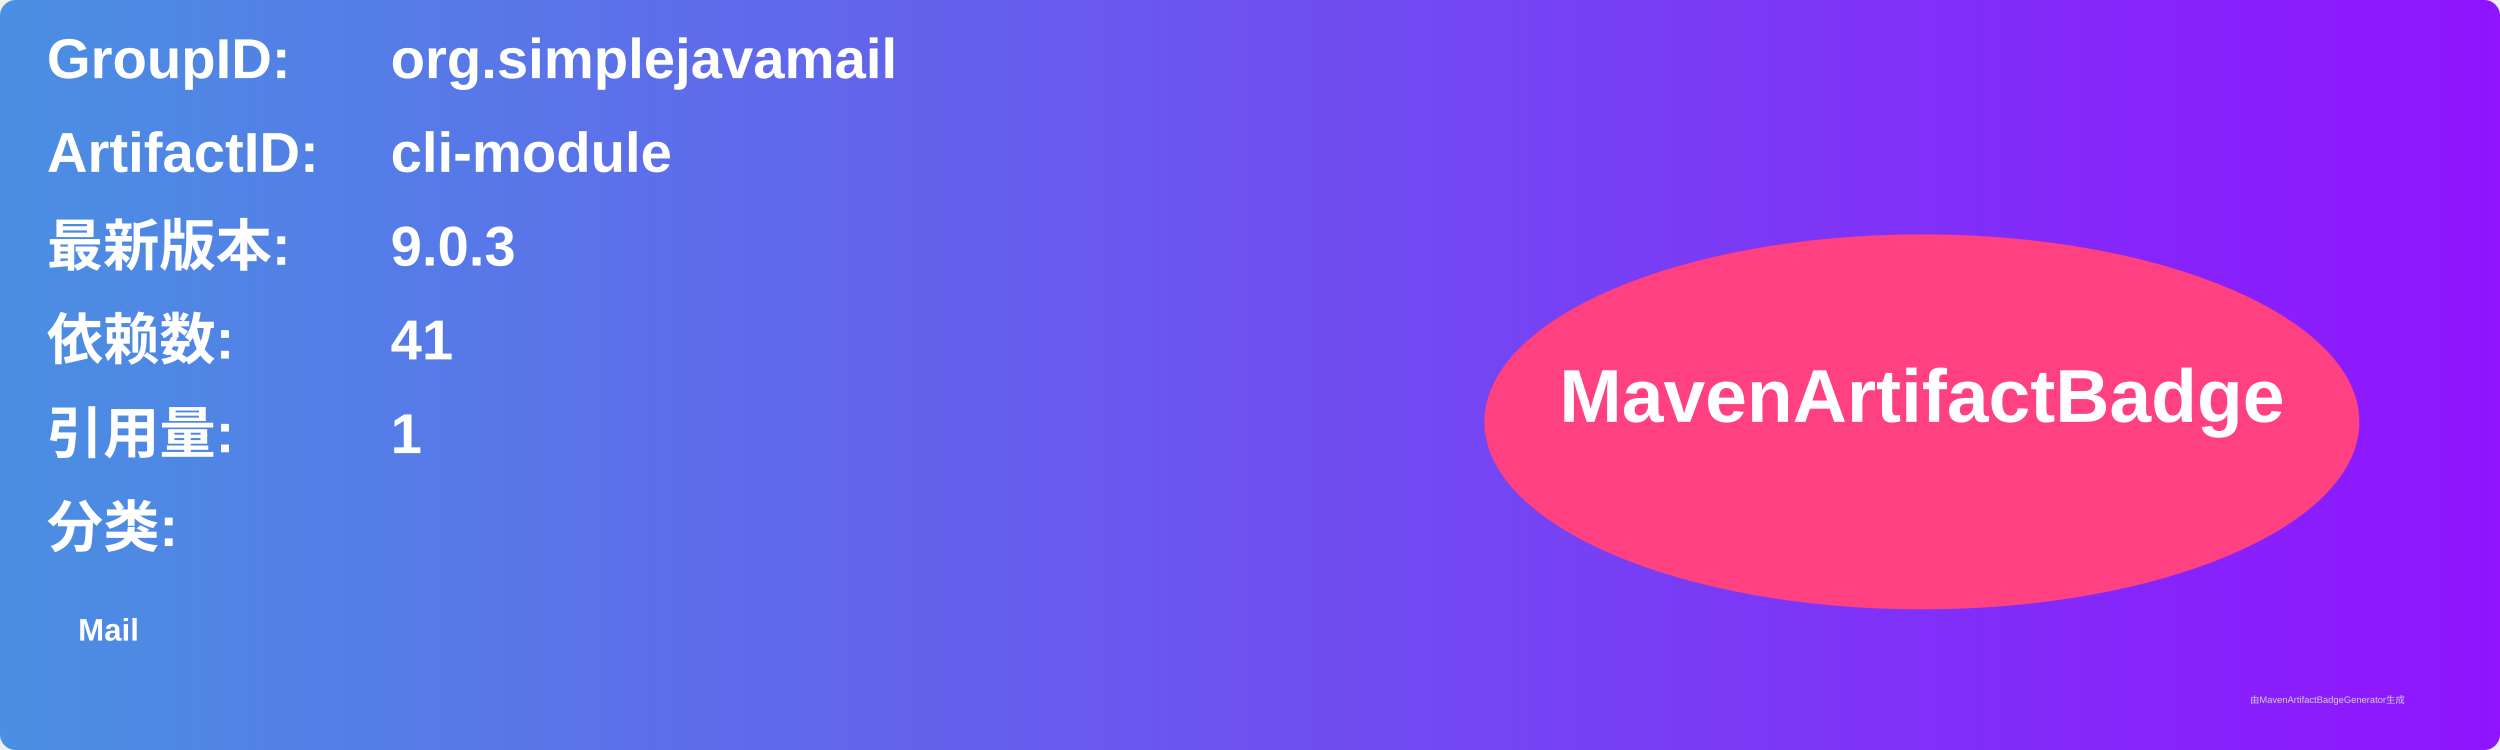
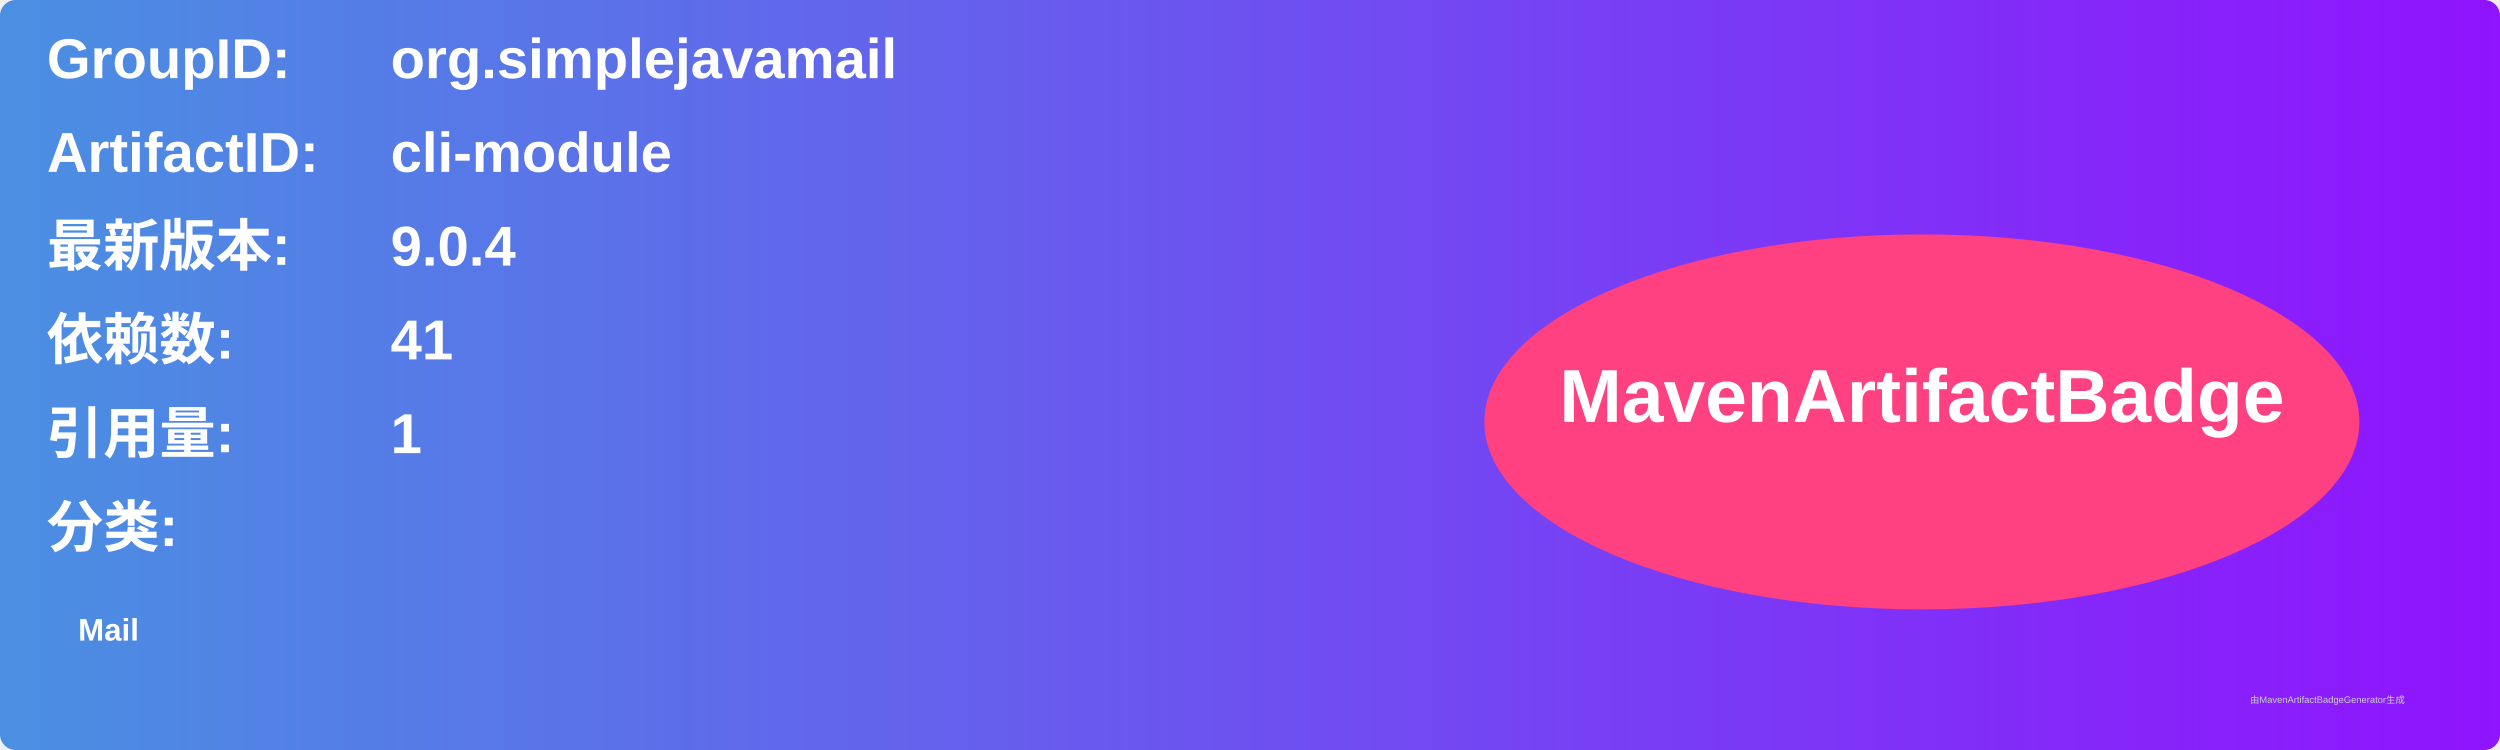
<svg xmlns="http://www.w3.org/2000/svg" width="800" height="240" viewBox="0 0 800 240">
  <linearGradient id="grad" x1="0%" y1="0%" x2="100%" y2="0%">
    <stop offset="0%" stop-color="#4a90e2" />
    <stop offset="100%" stop-color="#9013fe" />
  </linearGradient>
  <rect width="100%" height="100%" rx="5" ry="5" fill="url(#grad)" />
  <g transform="translate(15, 15)">
    <text x="0" y="10" font-family="Arial" font-size="18" fill="white" font-weight="bold" width="260">GroupID:</text>
    <text x="110" y="10" font-family="Arial" font-size="18" fill="white" font-weight="bold" width="460">org.simplejavamail</text>
    <text x="0" y="40" font-family="Arial" font-size="18" fill="white" font-weight="bold" width="260">ArtifactID:</text>
    <text x="110" y="40" font-family="Arial" font-size="18" fill="white" font-weight="bold" width="460">cli-module</text>
    <text x="0" y="70" font-family="Arial" font-size="18" fill="white" font-weight="bold">最新版本:</text>
    <text x="110" y="70" font-family="Arial" font-size="18" fill="white" font-weight="bold">
-       <tspan font-weight="bold">9.0.3</tspan>
+       <tspan font-weight="bold">9.0.4</tspan>
    </text>
    <text x="0" y="100" font-family="Arial" font-size="18" fill="white" font-weight="bold">依赖数: </text>
    <text x="110" y="100" font-family="Arial" font-size="18" fill="white">
      <tspan font-weight="bold">41</tspan>
    </text>
    <text x="0" y="130" font-family="Arial" font-size="18" fill="white" font-weight="bold">引用量: </text>
    <text x="110" y="130" font-family="Arial" font-size="18" fill="white">
      <tspan font-weight="bold">1</tspan>
    </text>
    <text x="0" y="160" font-family="Arial" font-size="18" fill="white" font-weight="bold">分类:</text>
    <text x="10" y="190" font-family="Arial" font-size="10" fill="white">
      <tspan font-weight="bold">Mail</tspan>
    </text>
    <ellipse cx="600" cy="120" rx="140" ry="60" fill="#ff4081" />
    <text x="600" y="120" text-anchor="middle" font-family="Arial" font-size="24" fill="white" font-weight="bold">MavenArtifactBadge</text>
  </g>
  <text x="720" y="225" font-family="Arial" font-size="3" fill="#d0d0d0">由MavenArtifactBadgeGenerator生成</text>
</svg>
